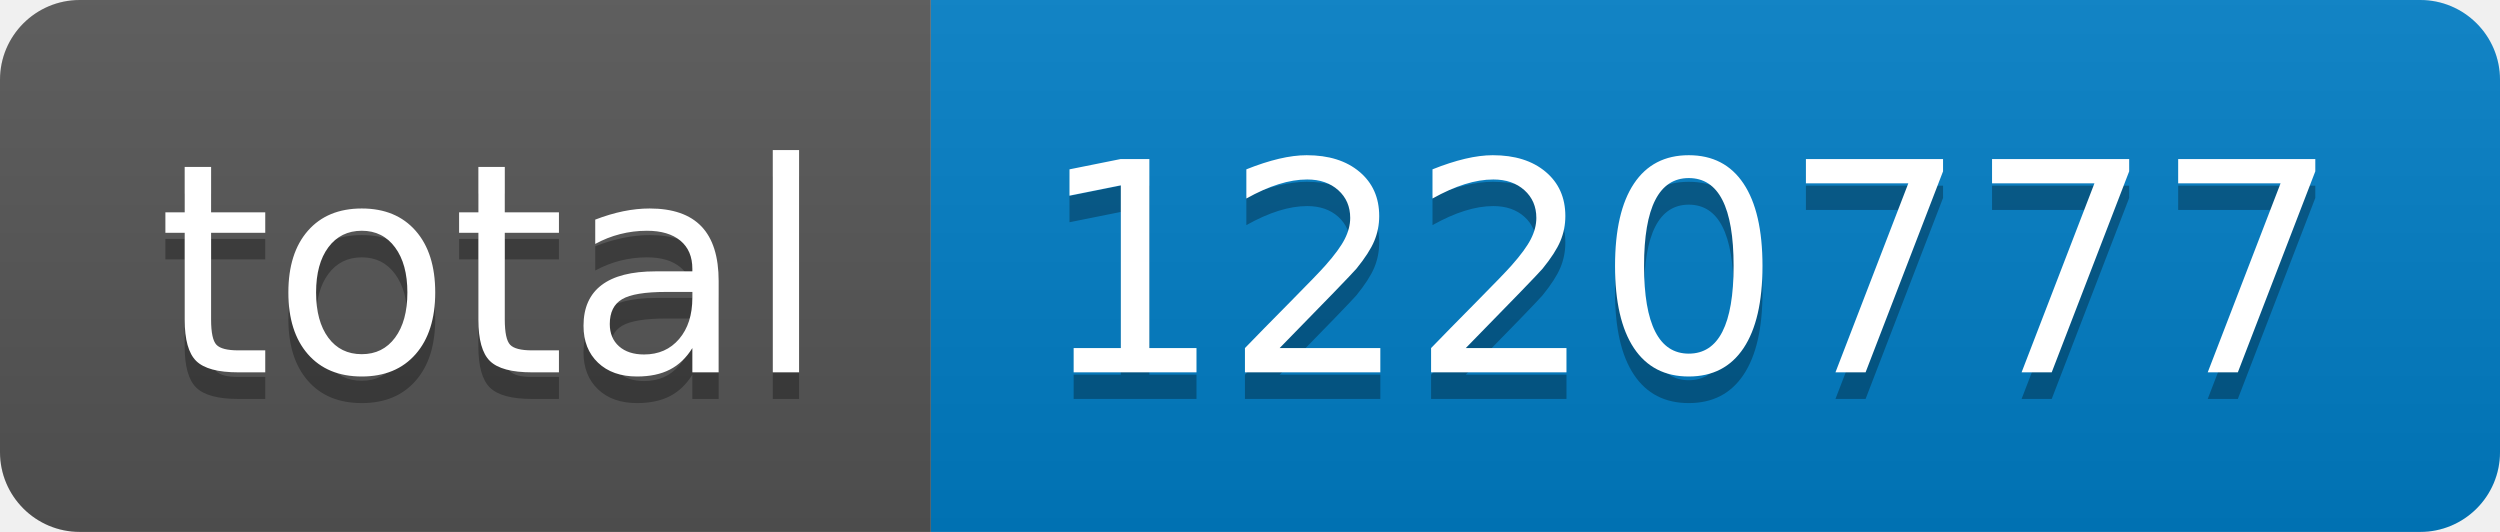
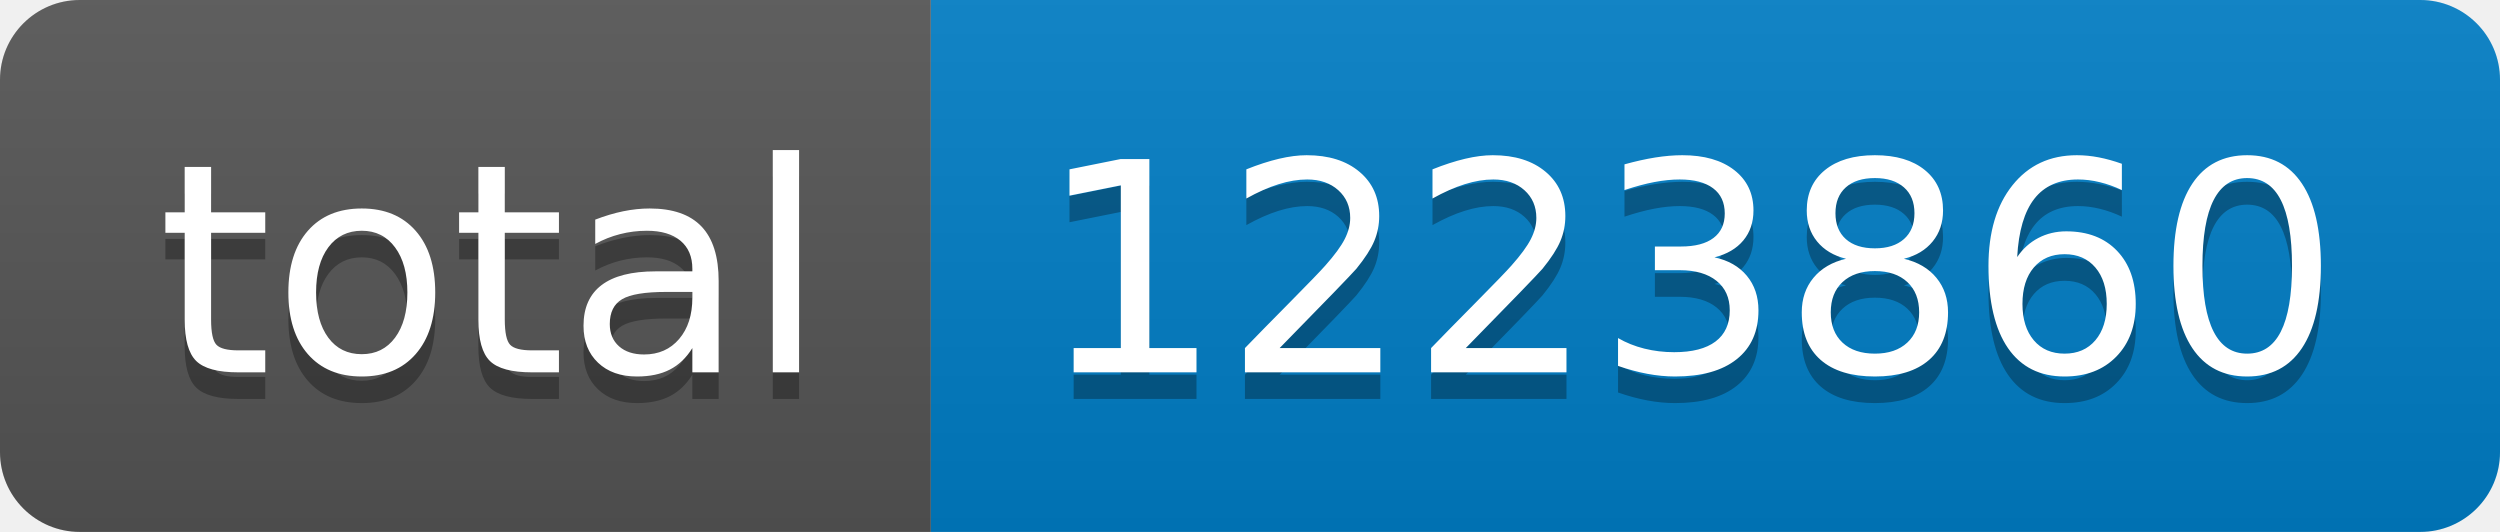
- <svg xmlns="http://www.w3.org/2000/svg" width="94" height="20" role="img" aria-label="total: 1220777">
+ <svg xmlns="http://www.w3.org/2000/svg" width="94" height="20" role="img" aria-label="total: 1223860">
  <linearGradient id="s" x2="0" y2="100%">
    <stop offset="0" stop-color="#bbb" stop-opacity=".1" />
    <stop offset="1" stop-opacity=".1" />
  </linearGradient>
  <clipPath id="r">
    <rect width="94" height="20" rx="3" fill="#fff" />
  </clipPath>
  <g clip-path="url(#r)">
    <rect width="35" height="20" fill="#555" />
    <rect x="35" width="59" height="20" fill="#007ec6" />
    <rect width="94" height="20" fill="url(#s)" />
  </g>
  <g fill="#fff" text-anchor="middle" font-family="Verdana,Geneva,DejaVu Sans,sans-serif" text-rendering="geometricPrecision" font-size="110">
    <text aria-hidden="true" x="185" y="150" fill="#010101" fill-opacity=".3" transform="scale(.1)" textLength="250">total</text>
    <text x="185" y="140" transform="scale(.1)" fill="#fff" textLength="250">total</text>
-     <text aria-hidden="true" x="635" y="150" fill="#010101" fill-opacity=".3" transform="scale(.1)" textLength="490">1220777</text>
-     <text x="635" y="140" transform="scale(.1)" fill="#fff" textLength="490">1220777</text>
+     <text aria-hidden="true" x="635" y="150" fill="#010101" fill-opacity=".3" transform="scale(.1)" textLength="490">1223860</text>
+     <text x="635" y="140" transform="scale(.1)" fill="#fff" textLength="490">1223860</text>
  </g>
</svg>
